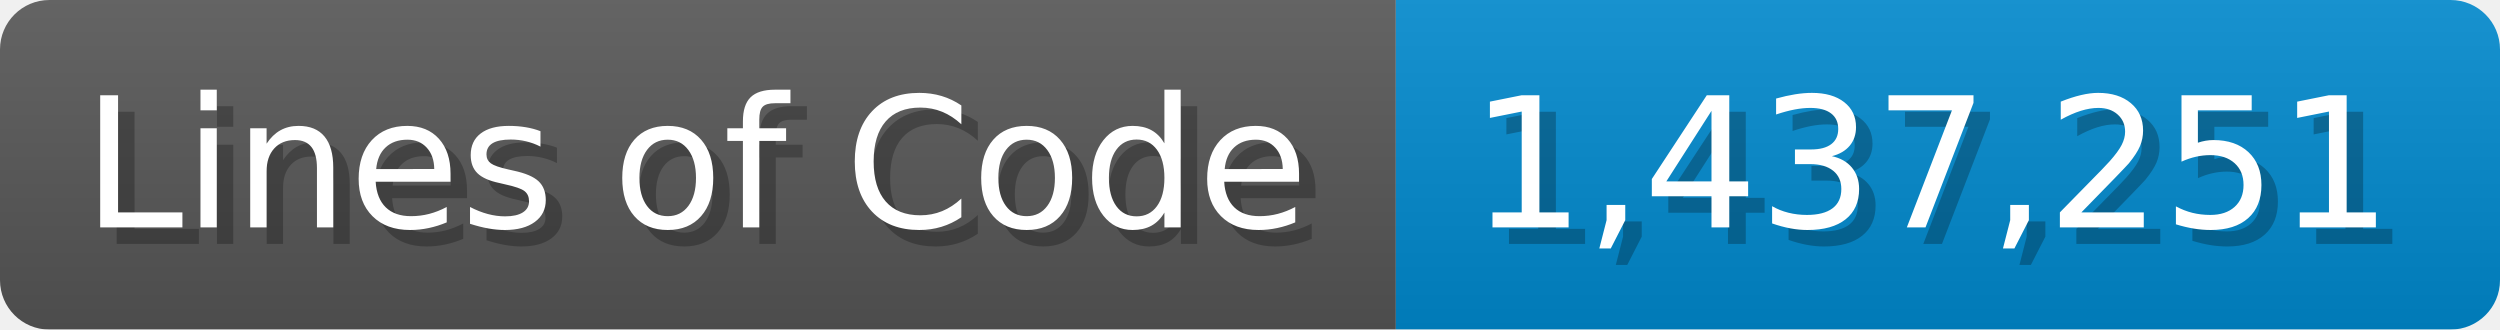
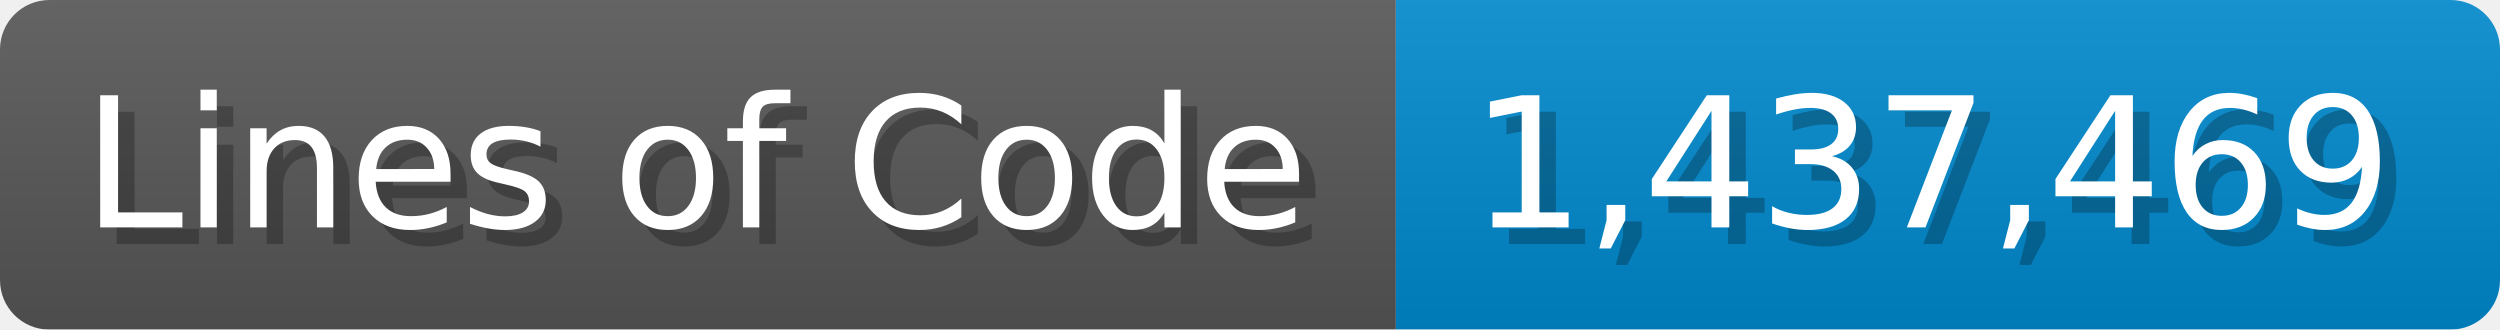
<svg xmlns="http://www.w3.org/2000/svg" width="151.7" height="20" viewBox="0 0 1517 200">
  <linearGradient id="a" x2="0" y2="100%">
    <stop offset="0" stop-opacity=".1" stop-color="#EEE" />
    <stop offset="1" stop-opacity=".1" />
  </linearGradient>
  <mask id="m">
    <rect width="1517" height="200" rx="30" fill="#FFF" />
  </mask>
  <g mask="url(#m)">
    <rect width="847" height="200" fill="#555" />
    <rect width="670" height="200" fill="#08C" x="847" />
    <rect width="1517" height="200" fill="url(#a)" />
  </g>
  <g fill="#fff" text-anchor="start" font-family="Verdana,DejaVu Sans,sans-serif" font-size="110">
    <text x="60" y="148" textLength="747" fill="#000" opacity="0.25">Lines of Code</text>
    <text x="50" y="138" textLength="747">Lines of Code</text>
-     <text x="902" y="148" textLength="570" fill="#000" opacity="0.25">1,437,251</text>
-     <text x="892" y="138" textLength="570">1,437,251</text>
+     <text x="902" y="148" textLength="570" fill="#000" opacity="0.25">1,437,469</text>
+     <text x="892" y="138" textLength="570">1,437,469</text>
  </g>
</svg>
